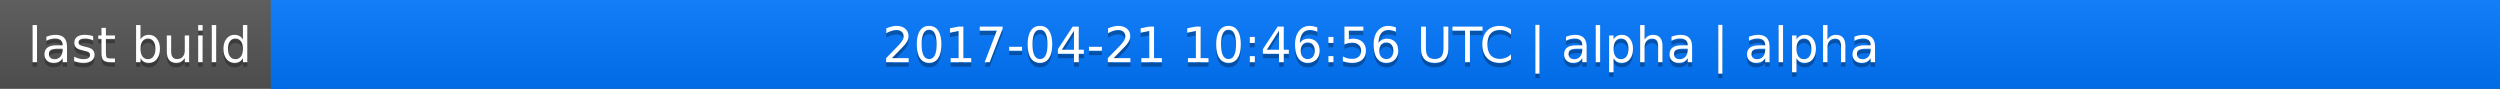
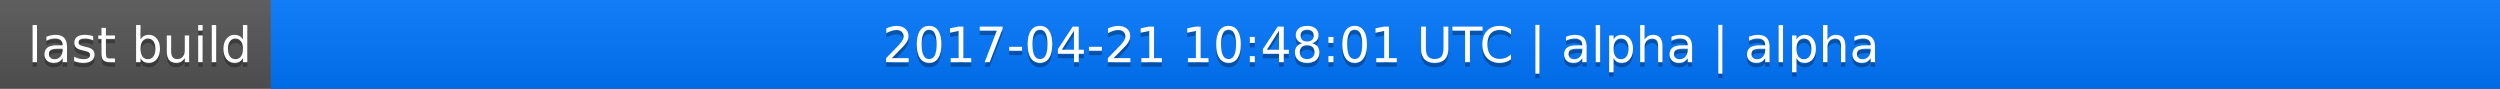
<svg xmlns="http://www.w3.org/2000/svg" width="563" height="20">
  <linearGradient id="a" x2="0" y2="100%">
    <stop offset="0" stop-color="#bbb" stop-opacity=".1" />
    <stop offset="1" stop-opacity=".1" />
  </linearGradient>
  <rect rx="0" width="563" height="20" fill="#555" />
  <rect rx="0" x="61" width="502" height="20" fill="#07f" />
  <path fill="#07f" d="M61 0h4v20h-4z" />
  <rect rx="0" width="563" height="20" fill="url(#a)" />
  <g fill="#fff" text-anchor="middle" font-family="DejaVu Sans,Verdana,Geneva,sans-serif" font-size="11">
    <text x="31.5" y="15" fill="#010101" fill-opacity=".3">last build</text>
    <text x="31.5" y="14">last build</text>
-     <text x="311" y="15" fill="#010101" fill-opacity=".3">2017-04-21 10:46:56 UTC | alpha | alpha</text>
-     <text x="311" y="14">2017-04-21 10:46:56 UTC | alpha | alpha</text>
+     <text x="311" y="15" fill="#010101" fill-opacity=".3">2017-04-21 10:48:01 UTC | alpha | alpha</text>
+     <text x="311" y="14">2017-04-21 10:48:01 UTC | alpha | alpha</text>
  </g>
</svg>
